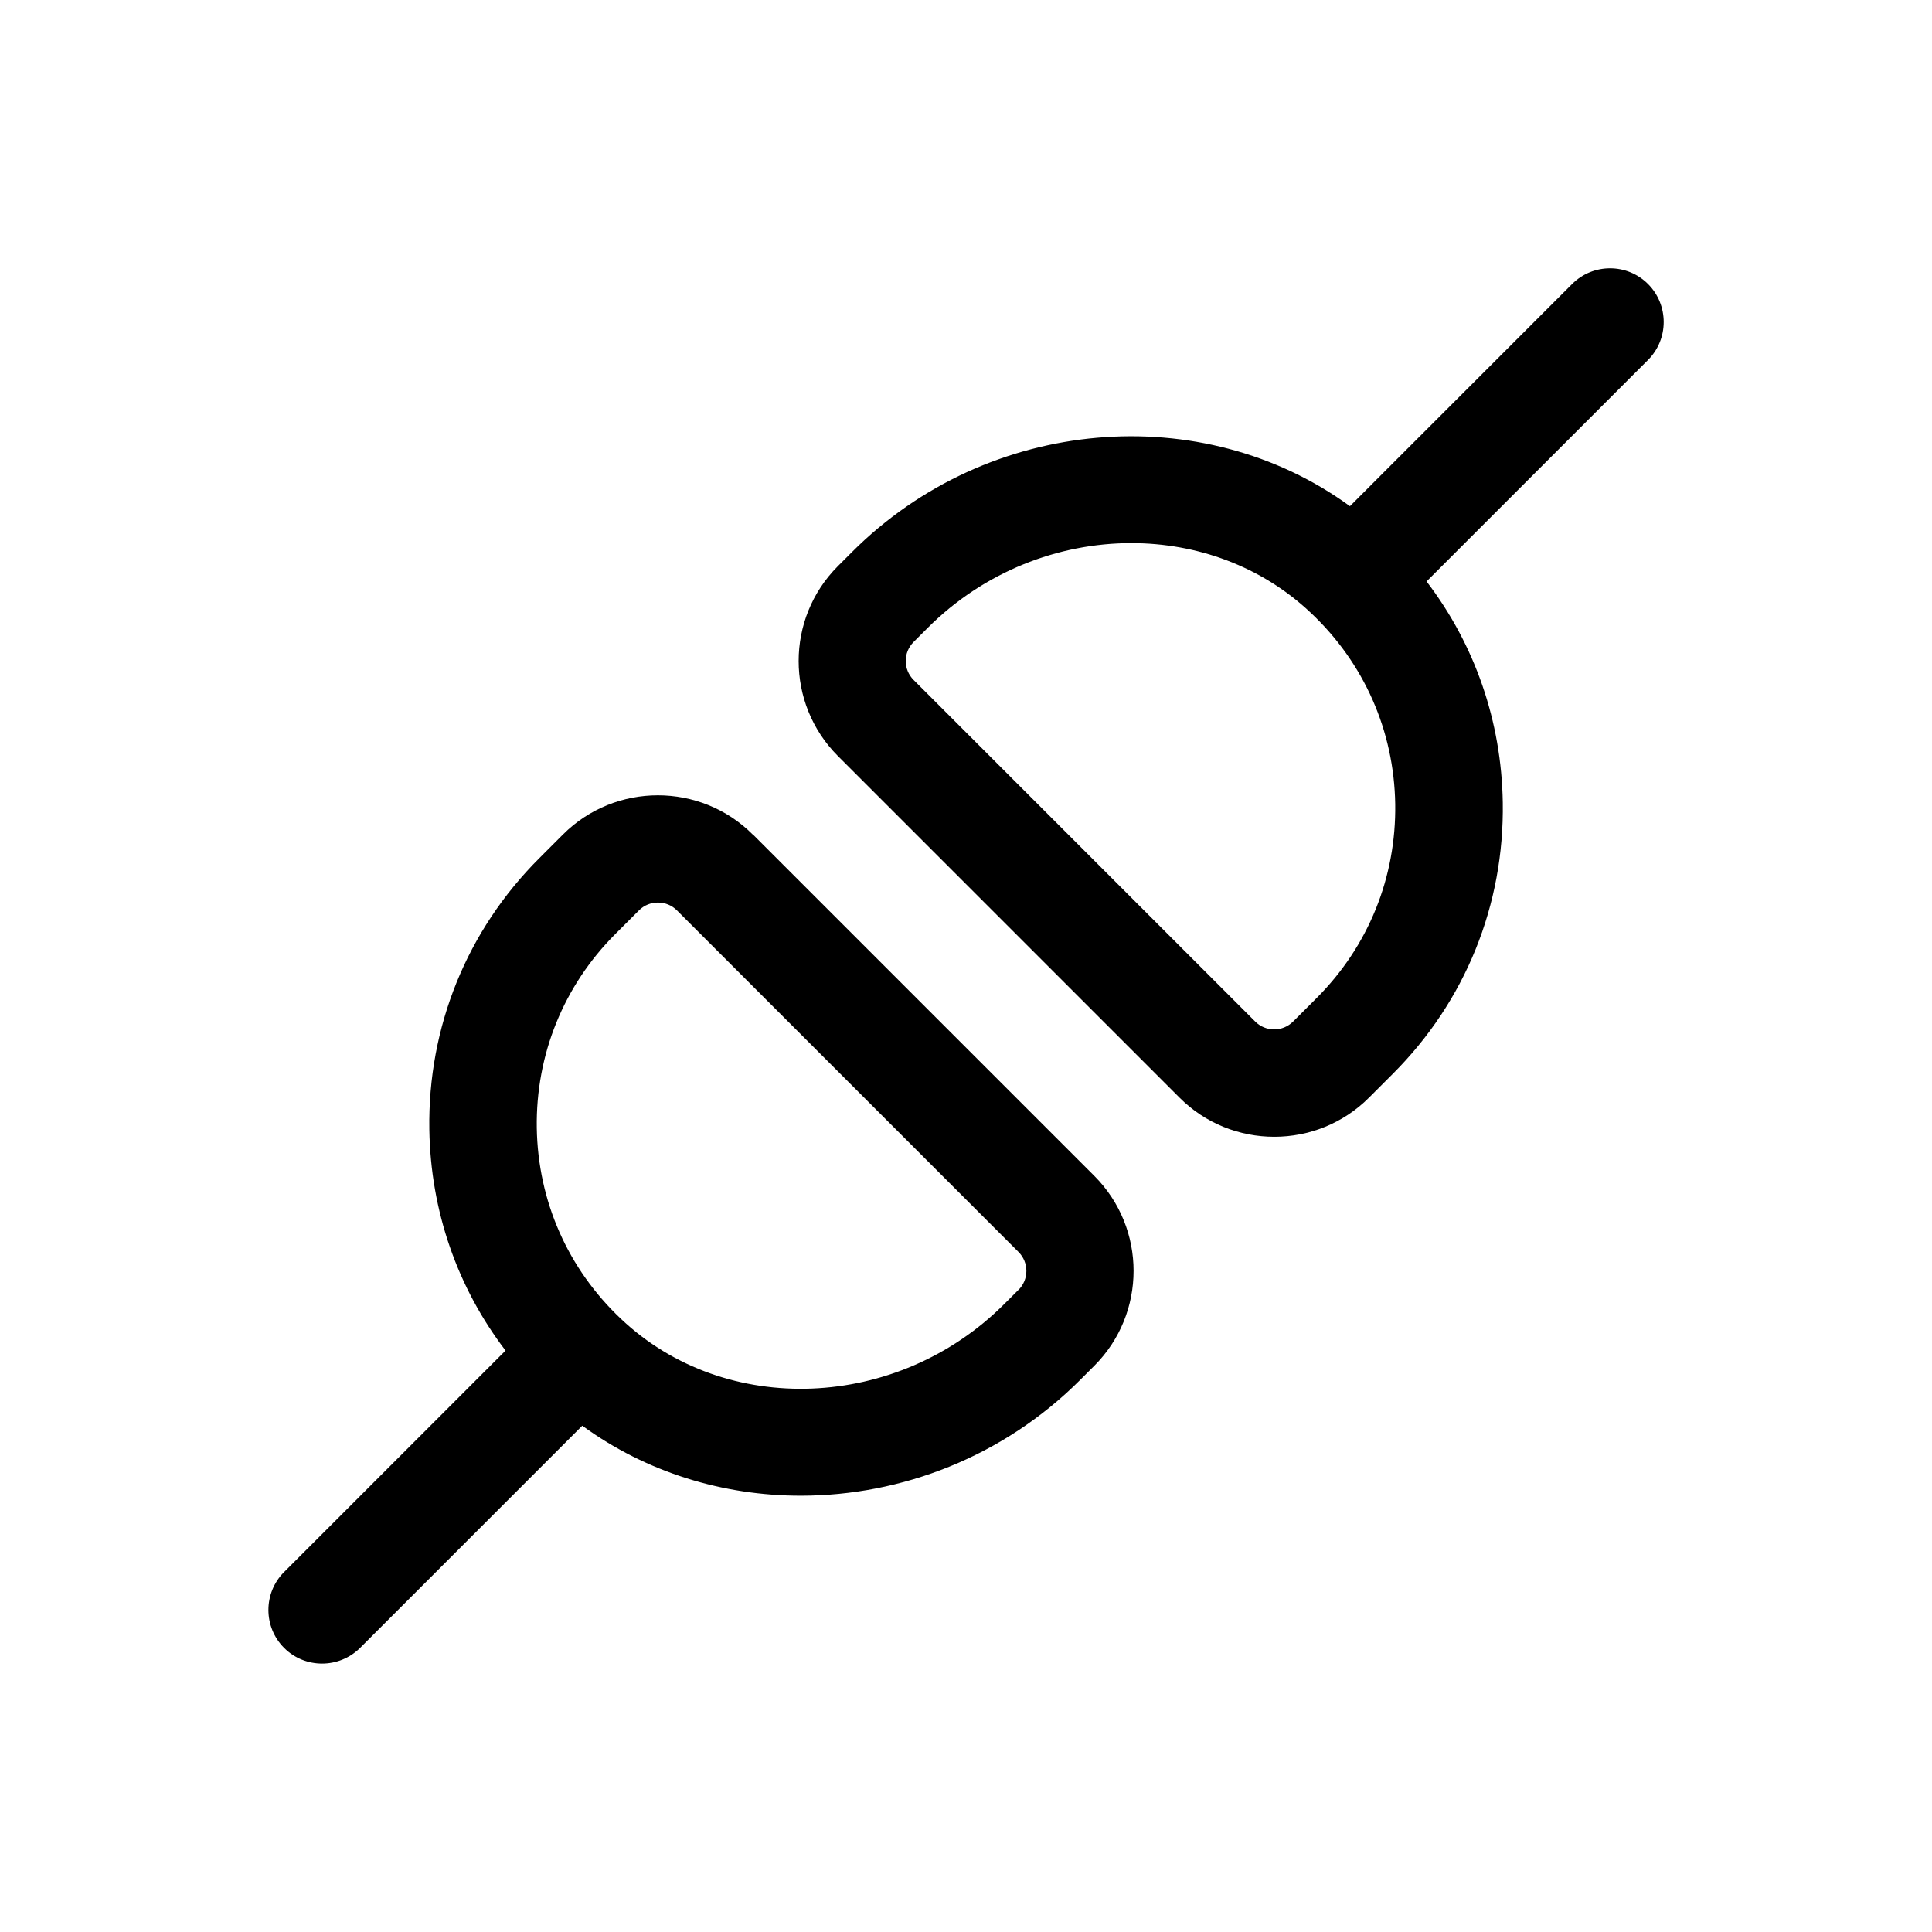
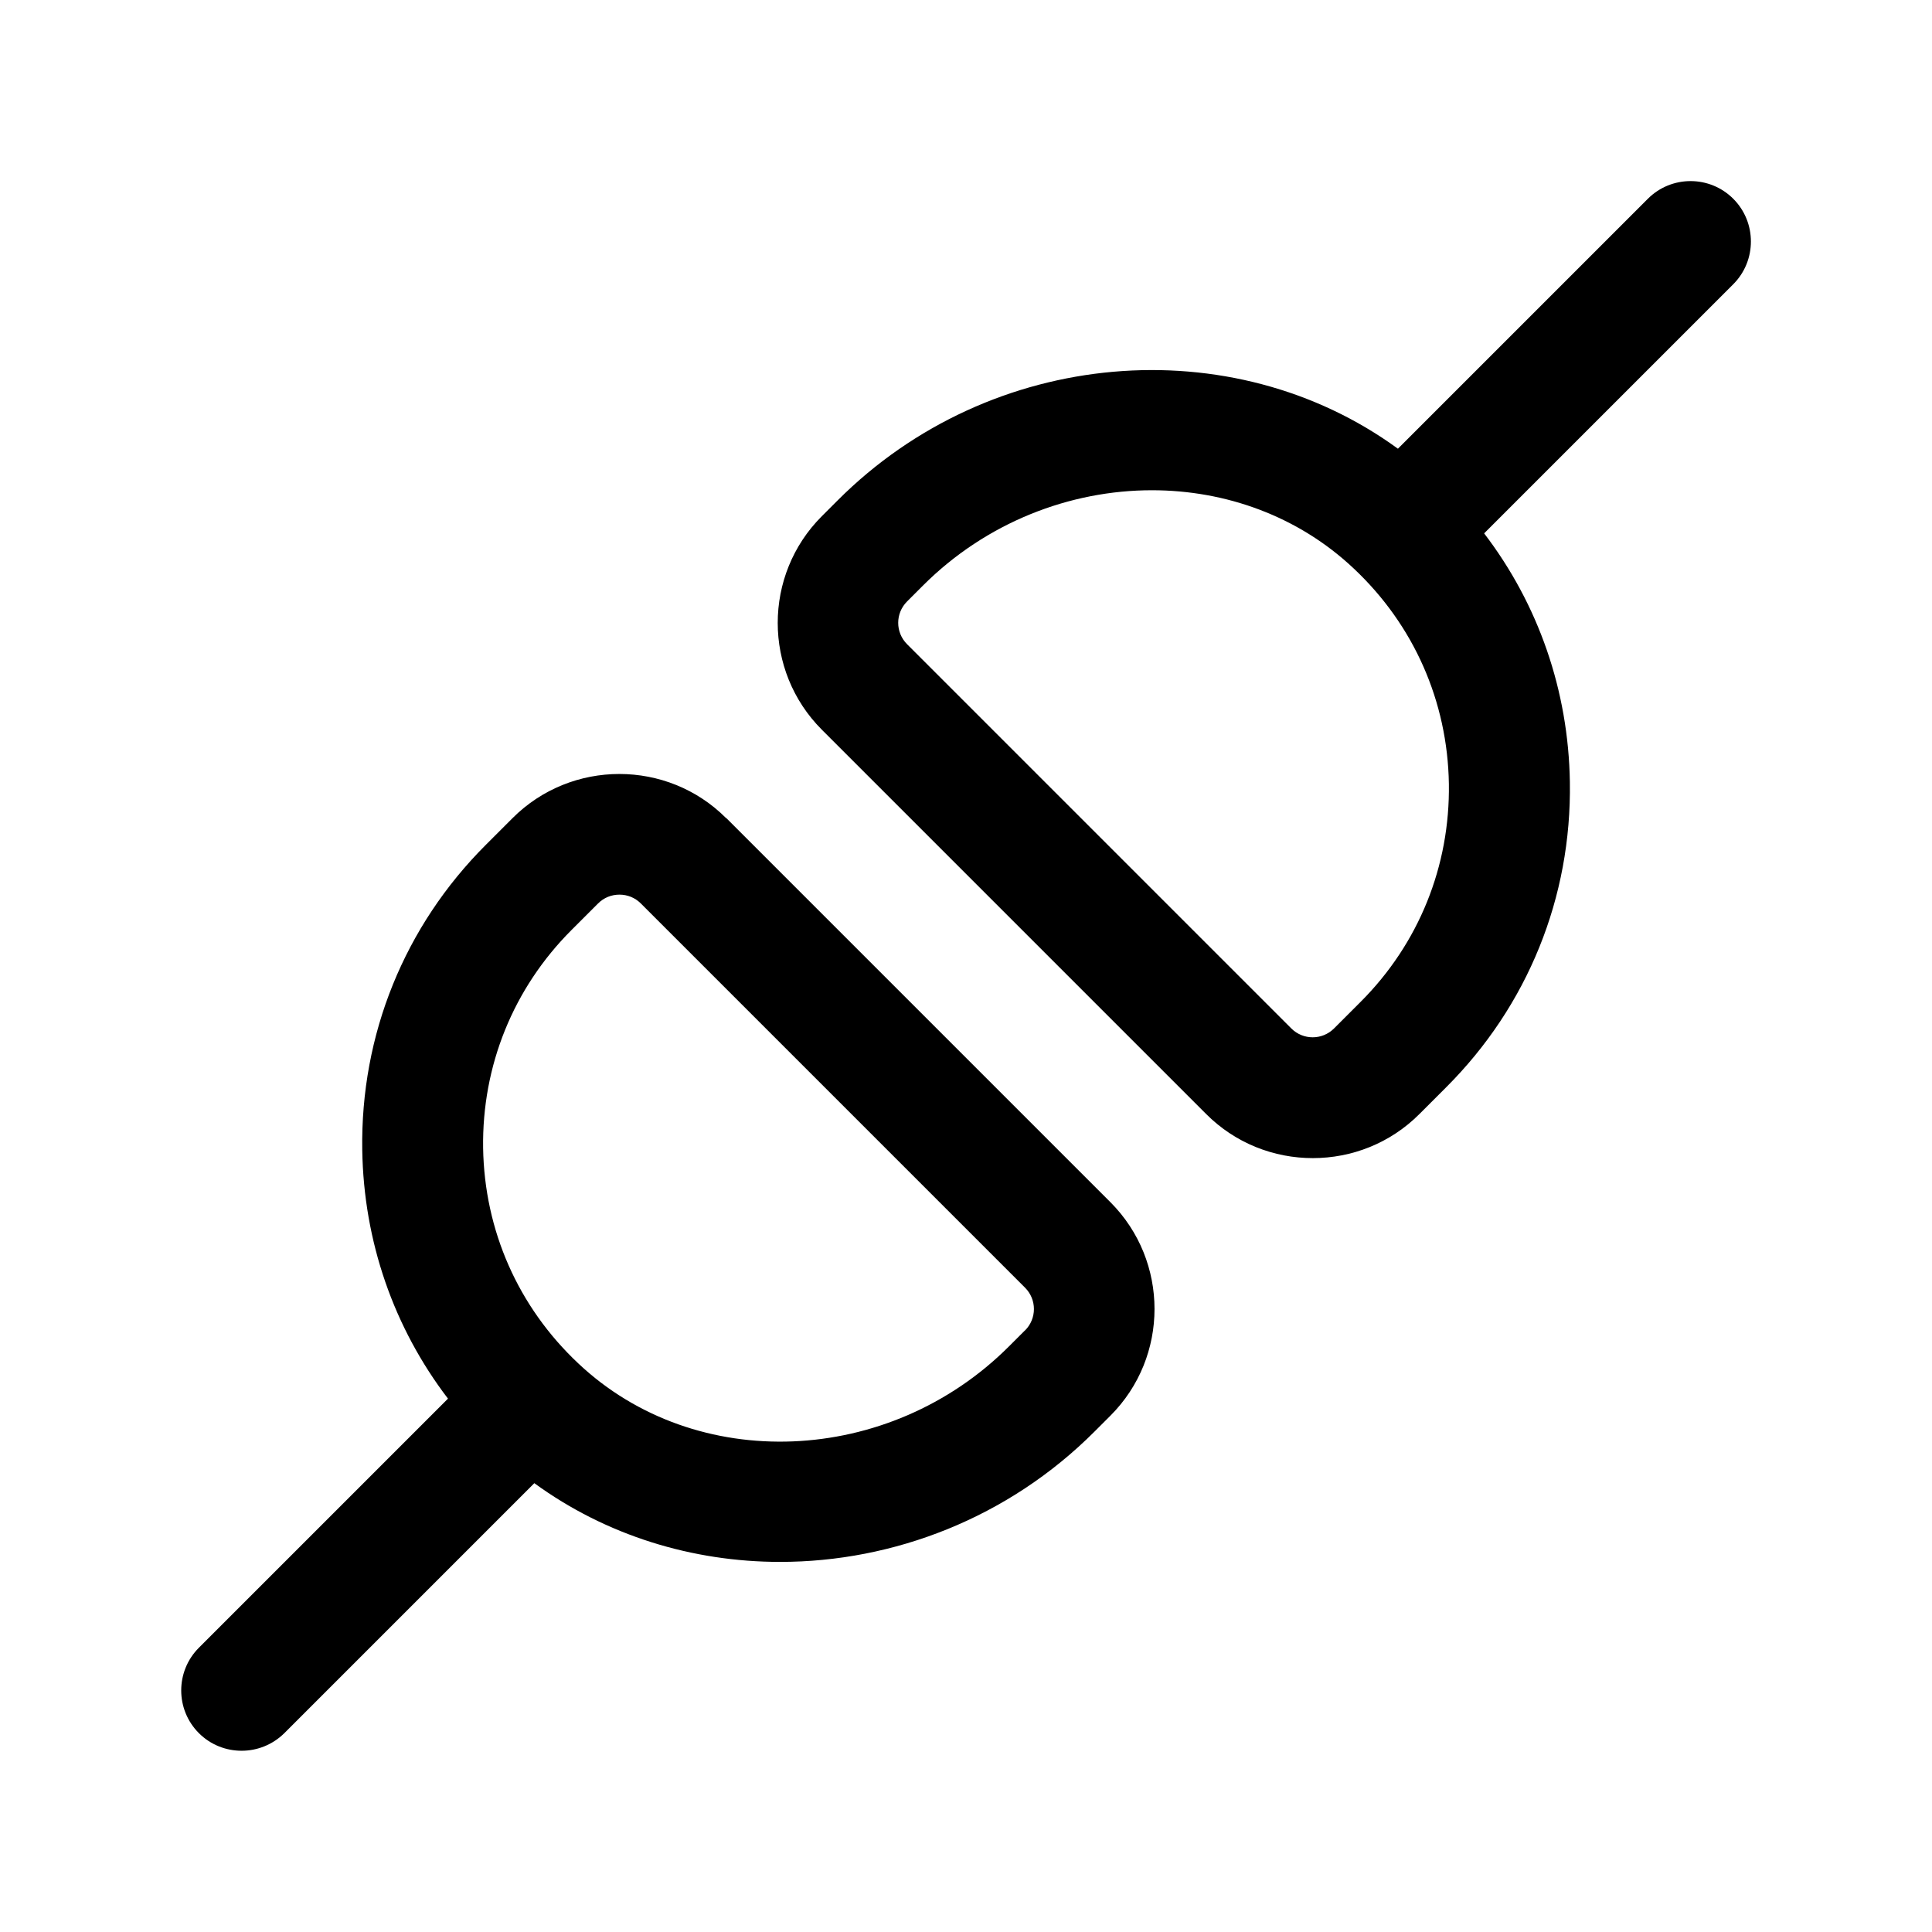
- <svg xmlns="http://www.w3.org/2000/svg" width="18" height="18" viewBox="0 0 18 18" fill="currentColor">
-   <path d="M7.013 7.775C6.527 7.288 5.732 7.288 5.245 7.775L5.025 7.995C4.349 8.67 3.985 9.569 4 10.524C4.012 11.28 4.26 11.994 4.71 12.583L2.647 14.646C2.452 14.841 2.452 15.158 2.647 15.353C2.745 15.451 2.873 15.499 3.001 15.499C3.129 15.499 3.257 15.45 3.355 15.353L5.425 13.283C6.022 13.718 6.737 13.935 7.461 13.935C8.399 13.935 9.349 13.572 10.065 12.855L10.196 12.724C10.683 12.237 10.683 11.444 10.196 10.956L7.014 7.774L7.013 7.775ZM9.488 12.018L9.357 12.149C8.363 13.144 6.761 13.208 5.789 12.291C5.291 11.823 5.012 11.19 5.001 10.508C4.991 9.826 5.251 9.184 5.733 8.702L5.953 8.482C6.002 8.433 6.065 8.409 6.13 8.409C6.195 8.409 6.258 8.433 6.307 8.482L9.489 11.664C9.587 11.762 9.587 11.92 9.489 12.018H9.488ZM15.354 2.646C15.159 2.451 14.842 2.451 14.647 2.646L12.577 4.716C11.207 3.717 9.207 3.873 7.937 5.144L7.806 5.275C7.319 5.762 7.319 6.555 7.806 7.043L10.988 10.225C11.231 10.469 11.551 10.591 11.872 10.591C12.193 10.591 12.513 10.469 12.756 10.225L12.976 10.005C13.652 9.33 14.016 8.431 14.001 7.476C13.989 6.72 13.741 6.006 13.291 5.417L15.354 3.354C15.549 3.159 15.549 2.841 15.354 2.646ZM12.268 9.297L12.048 9.517C11.95 9.615 11.792 9.615 11.694 9.517L8.512 6.335C8.414 6.237 8.414 6.079 8.512 5.981L8.643 5.85C9.167 5.326 9.86 5.06 10.54 5.06C11.15 5.06 11.751 5.274 12.211 5.708C12.709 6.176 12.988 6.809 12.999 7.491C13.009 8.173 12.75 8.815 12.268 9.297Z" />
+ <svg xmlns="http://www.w3.org/2000/svg" width="16" height="16" viewBox="0 0 16 16" fill="currentColor">
+   <path d="M6.013 6.775C5.527 6.288 4.732 6.288 4.245 6.775L4.025 6.995C3.349 7.67 2.985 8.569 3 9.524C3.012 10.28 3.26 10.994 3.71 11.583L1.647 13.646C1.452 13.841 1.452 14.158 1.647 14.353C1.745 14.451 1.873 14.499 2.001 14.499C2.129 14.499 2.257 14.45 2.355 14.353L4.425 12.283C5.022 12.718 5.737 12.935 6.461 12.935C7.399 12.935 8.349 12.572 9.065 11.855L9.196 11.724C9.683 11.237 9.683 10.444 9.196 9.956L6.014 6.774L6.013 6.775ZM8.488 11.018L8.357 11.149C7.363 12.144 5.761 12.208 4.789 11.291C4.291 10.823 4.012 10.19 4.001 9.508C3.991 8.826 4.251 8.184 4.733 7.702L4.953 7.482C5.002 7.433 5.065 7.409 5.13 7.409C5.195 7.409 5.258 7.433 5.307 7.482L8.489 10.664C8.587 10.762 8.587 10.92 8.489 11.018H8.488ZM14.354 1.646C14.159 1.451 13.842 1.451 13.647 1.646L11.577 3.716C10.207 2.717 8.207 2.873 6.937 4.144L6.806 4.275C6.319 4.762 6.319 5.555 6.806 6.043L9.988 9.225C10.231 9.469 10.551 9.591 10.872 9.591C11.193 9.591 11.513 9.469 11.756 9.225L11.976 9.005C12.652 8.33 13.016 7.431 13.001 6.476C12.989 5.72 12.741 5.006 12.291 4.417L14.354 2.354C14.549 2.159 14.549 1.841 14.354 1.646ZM11.268 8.297L11.048 8.517C10.95 8.615 10.792 8.615 10.694 8.517L7.512 5.335C7.414 5.237 7.414 5.079 7.512 4.981L7.643 4.85C8.167 4.326 8.86 4.06 9.54 4.06C10.15 4.06 10.751 4.274 11.211 4.708C11.709 5.176 11.988 5.809 11.999 6.491C12.009 7.173 11.75 7.815 11.268 8.297Z" />
</svg>
